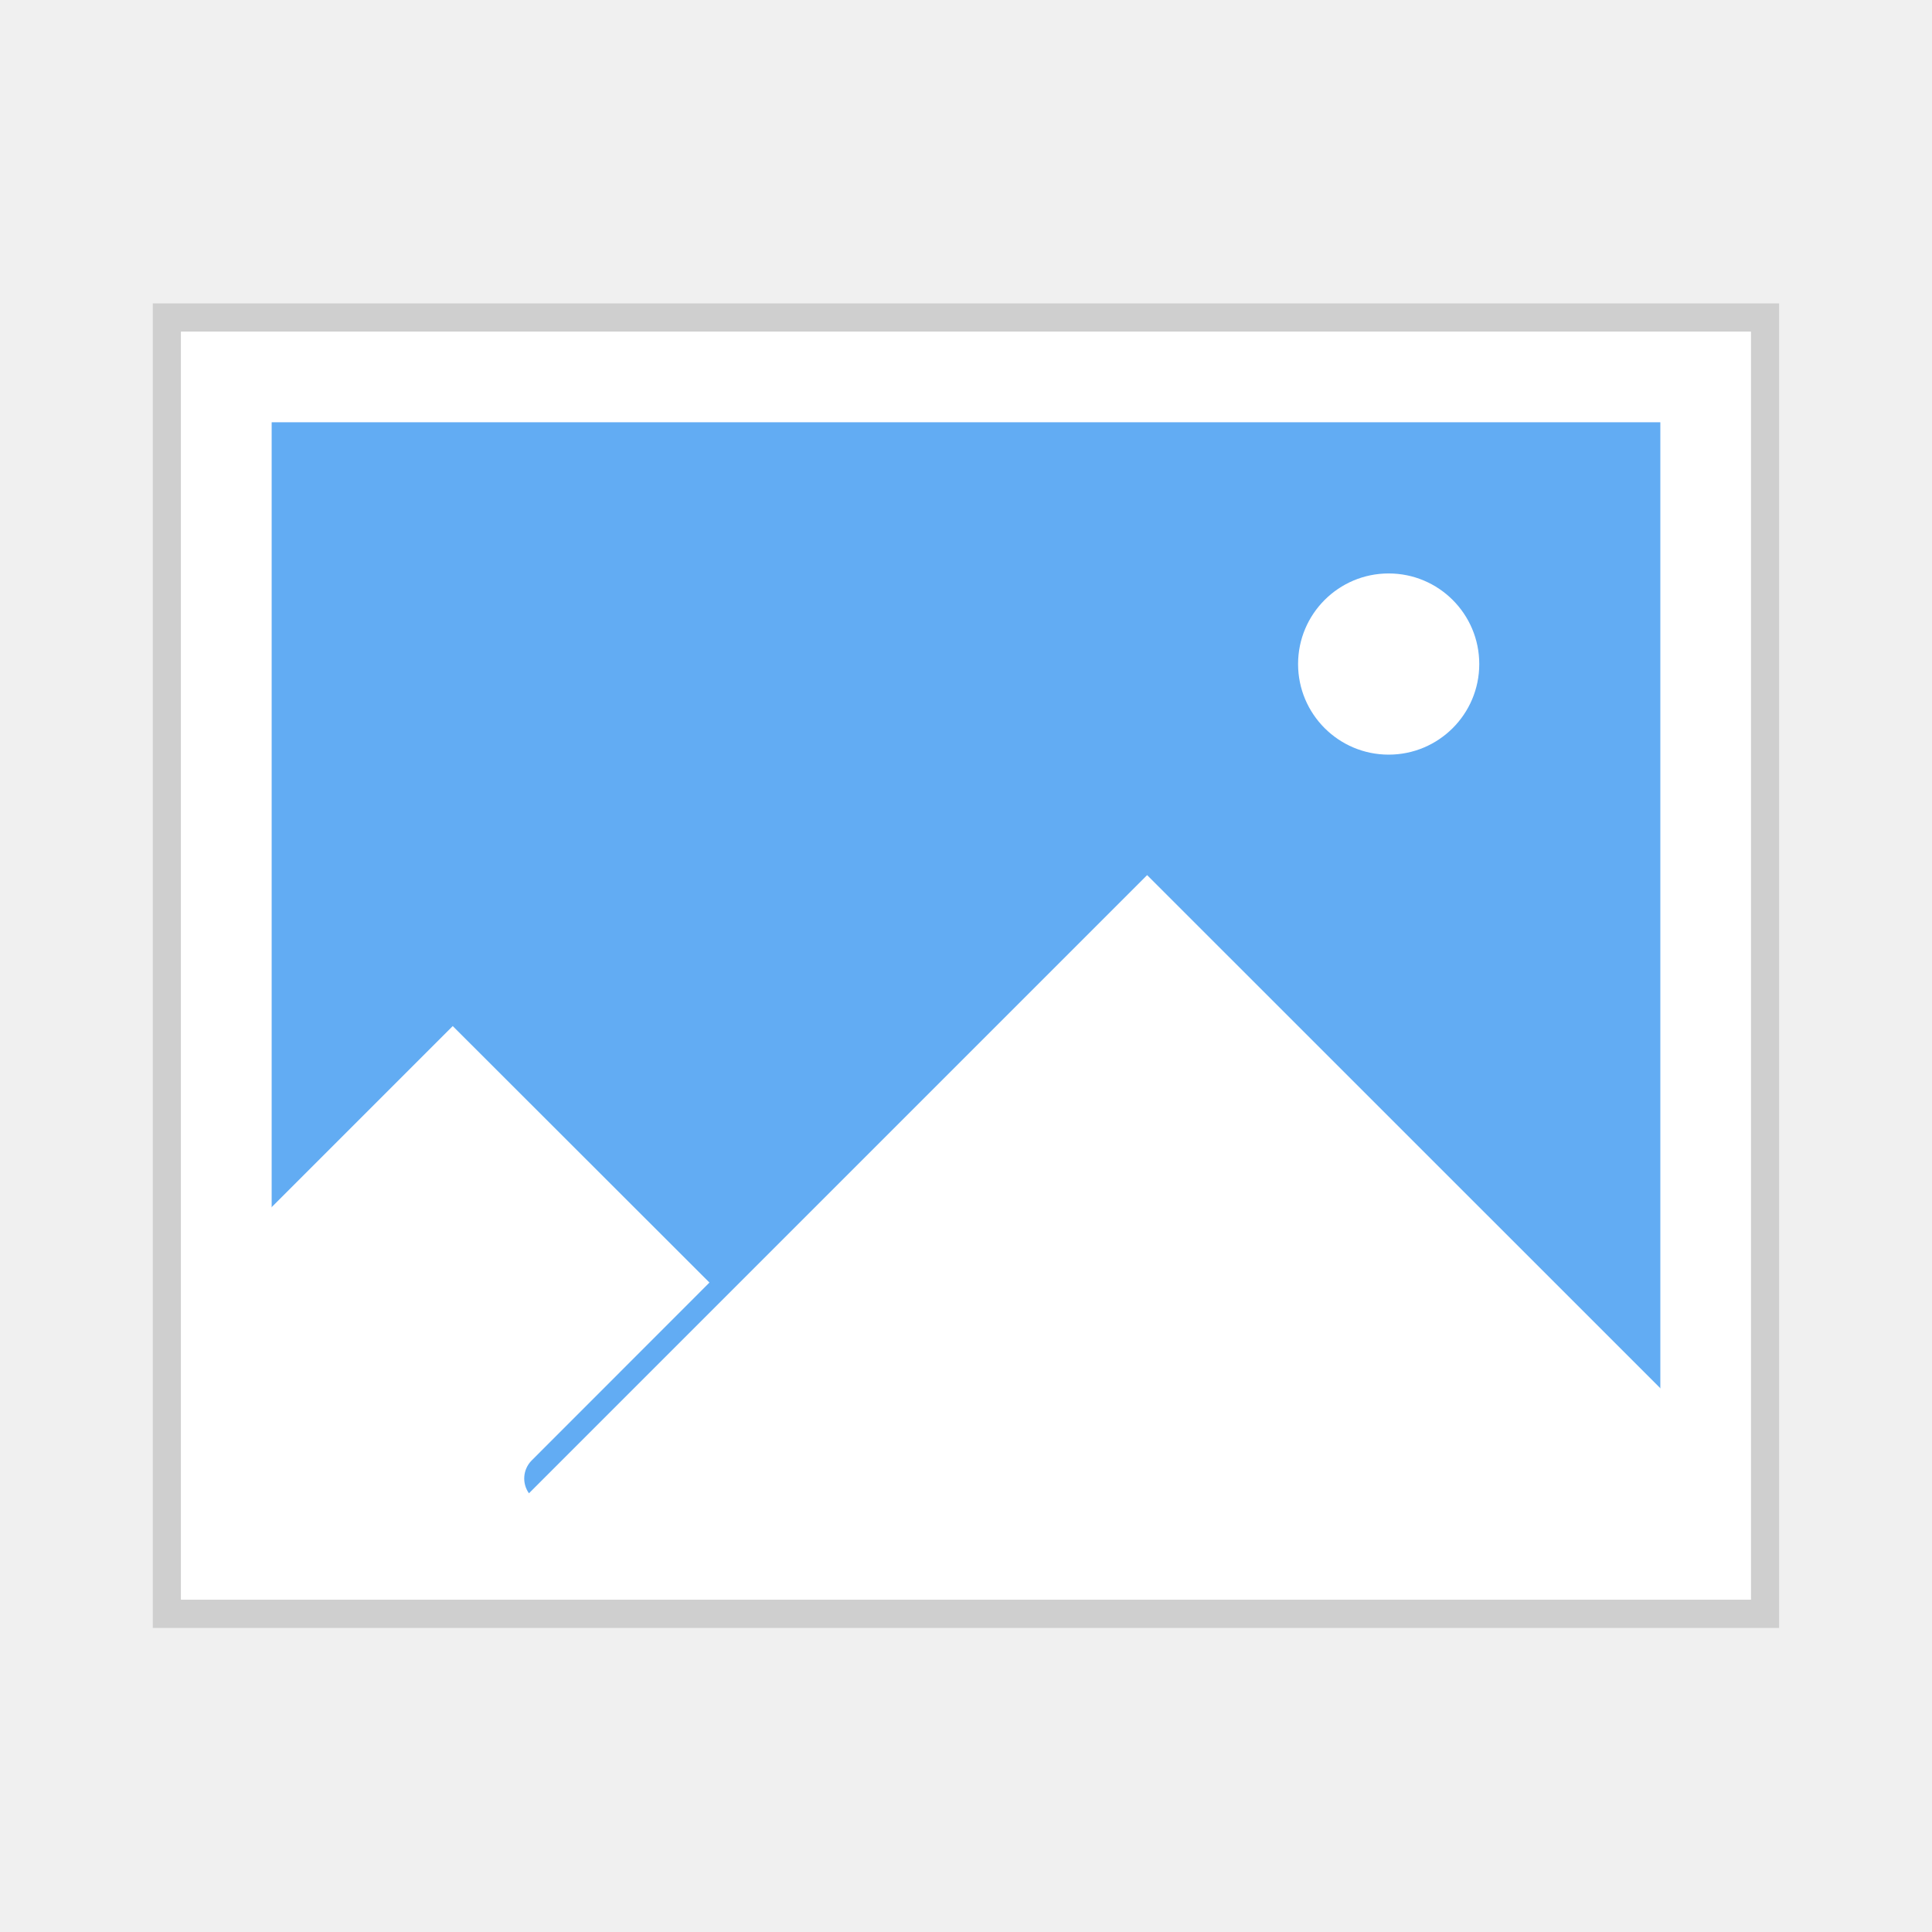
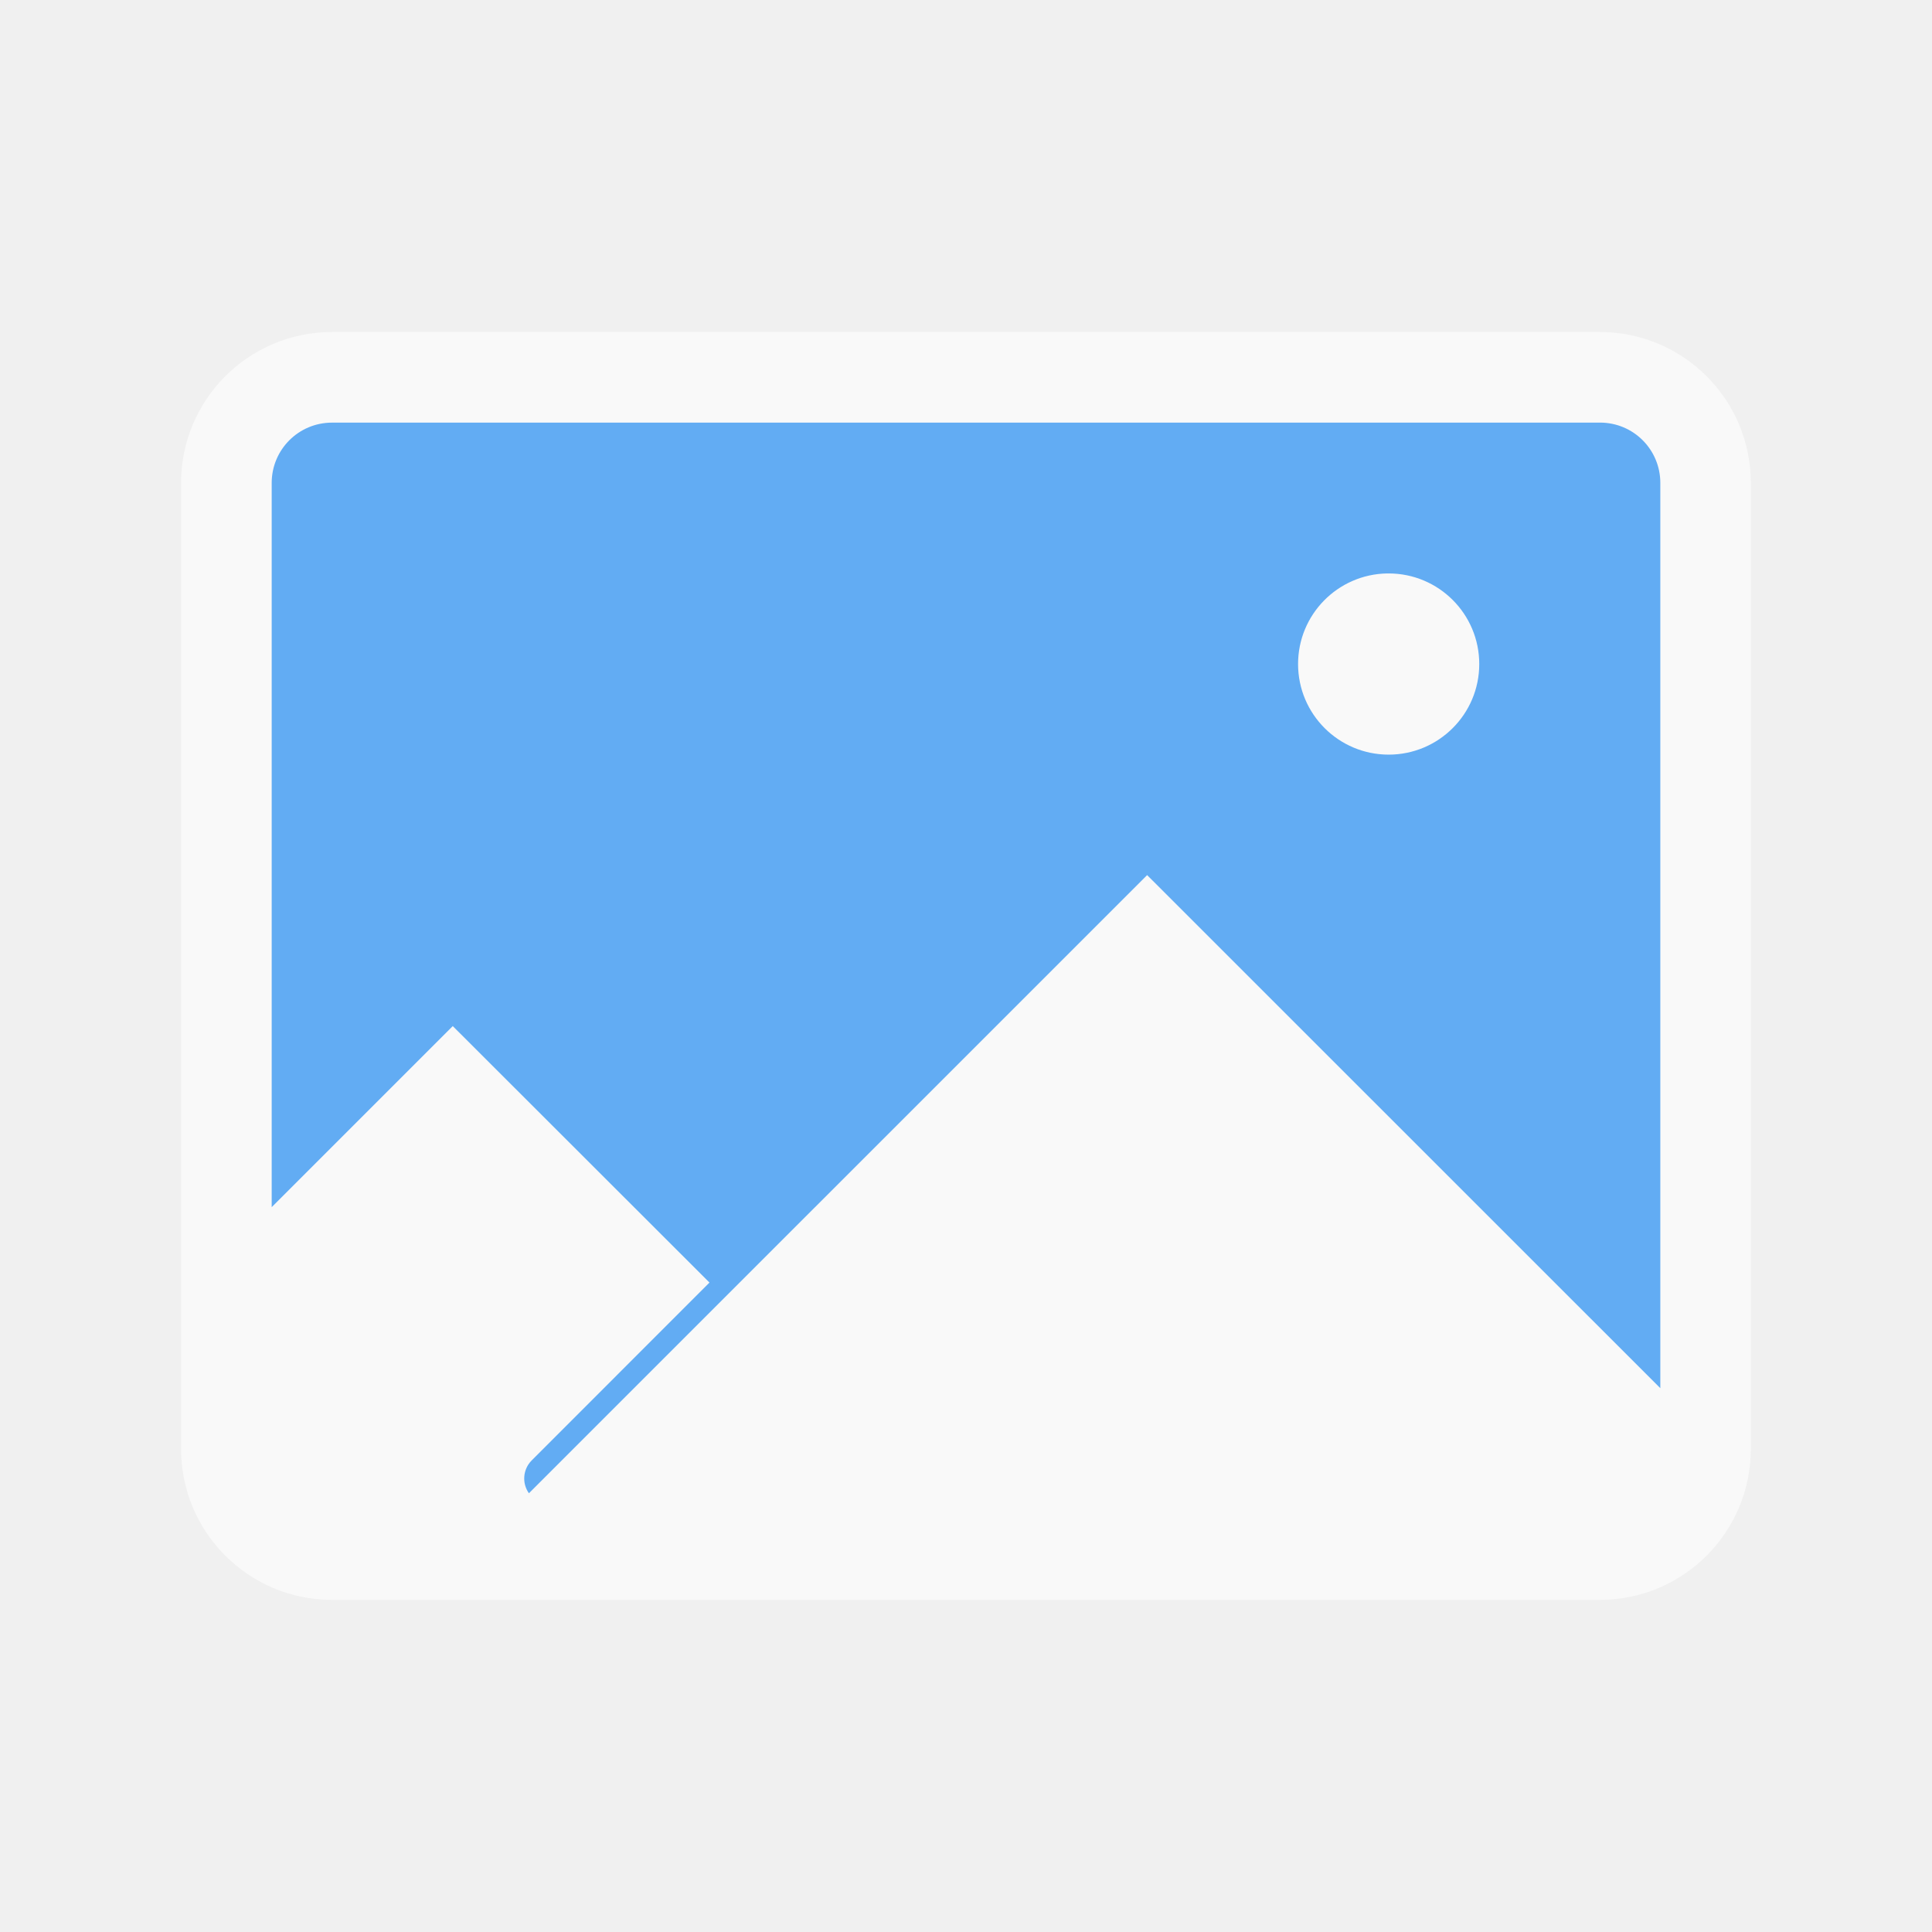
<svg xmlns="http://www.w3.org/2000/svg" width="64" height="64" version="1.1" viewBox="0 0 16.933 16.933">
-   <g transform="translate(0 -280.07)" paint-order="stroke markers fill">
-     <path d="M1.587 282.977h13.758v11.113H1.587z" fill="#fff" stroke="#000" stroke-opacity=".137" stroke-width=".496" />
-     <path d="M1.587 282.977h13.758v11.113H1.587z" fill="#fff" />
-     <path d="M2.381 283.771h12.171v10.054H2.381z" fill="#62acf3" />
-     <circle cx="12.171" cy="285.89" r=".794" fill="#fff" />
-     <path d="M10.054 287.74l-5.418 5.418a.224.224 0 0 1 .023-.287l1.559-1.56-2.25-2.248-2.116 2.116v2.91h13.23v-1.322z" fill="#fff" />
-   </g>
+   <rect x="1.587" y="2.91" width="13.758" height="11.112" rx="1.323" ry="1.323" fill="#f9f9f9" stroke-linecap="round" stroke-linejoin="round" stroke-width=".529" style="paint-order:markers stroke fill" />
+   <path transform="scale(.26458)" d="m11 14c-1.108 0-2 0.892-2 2v23.988l5.998-5.998 8.504 8.496-5.893 5.896a0.847 0.847 0 0 0-0.088 1.084l20.479-20.477 17 16.996v-29.986c0-1.108-0.892-2-2-2h-42zm34.947 4.996a3.001 3.001 0 0 1 0.002 0 3.001 3.001 0 0 1 0.053 0 3.001 3.001 0 0 1 3 3.002 3.001 3.001 0 0 1-3 3 3.001 3.001 0 0 1-3.002-3 3.001 3.001 0 0 1 2.947-3.002z" fill="#62acf3" stroke-width="3.78" style="paint-order:stroke markers fill" />
</svg>
